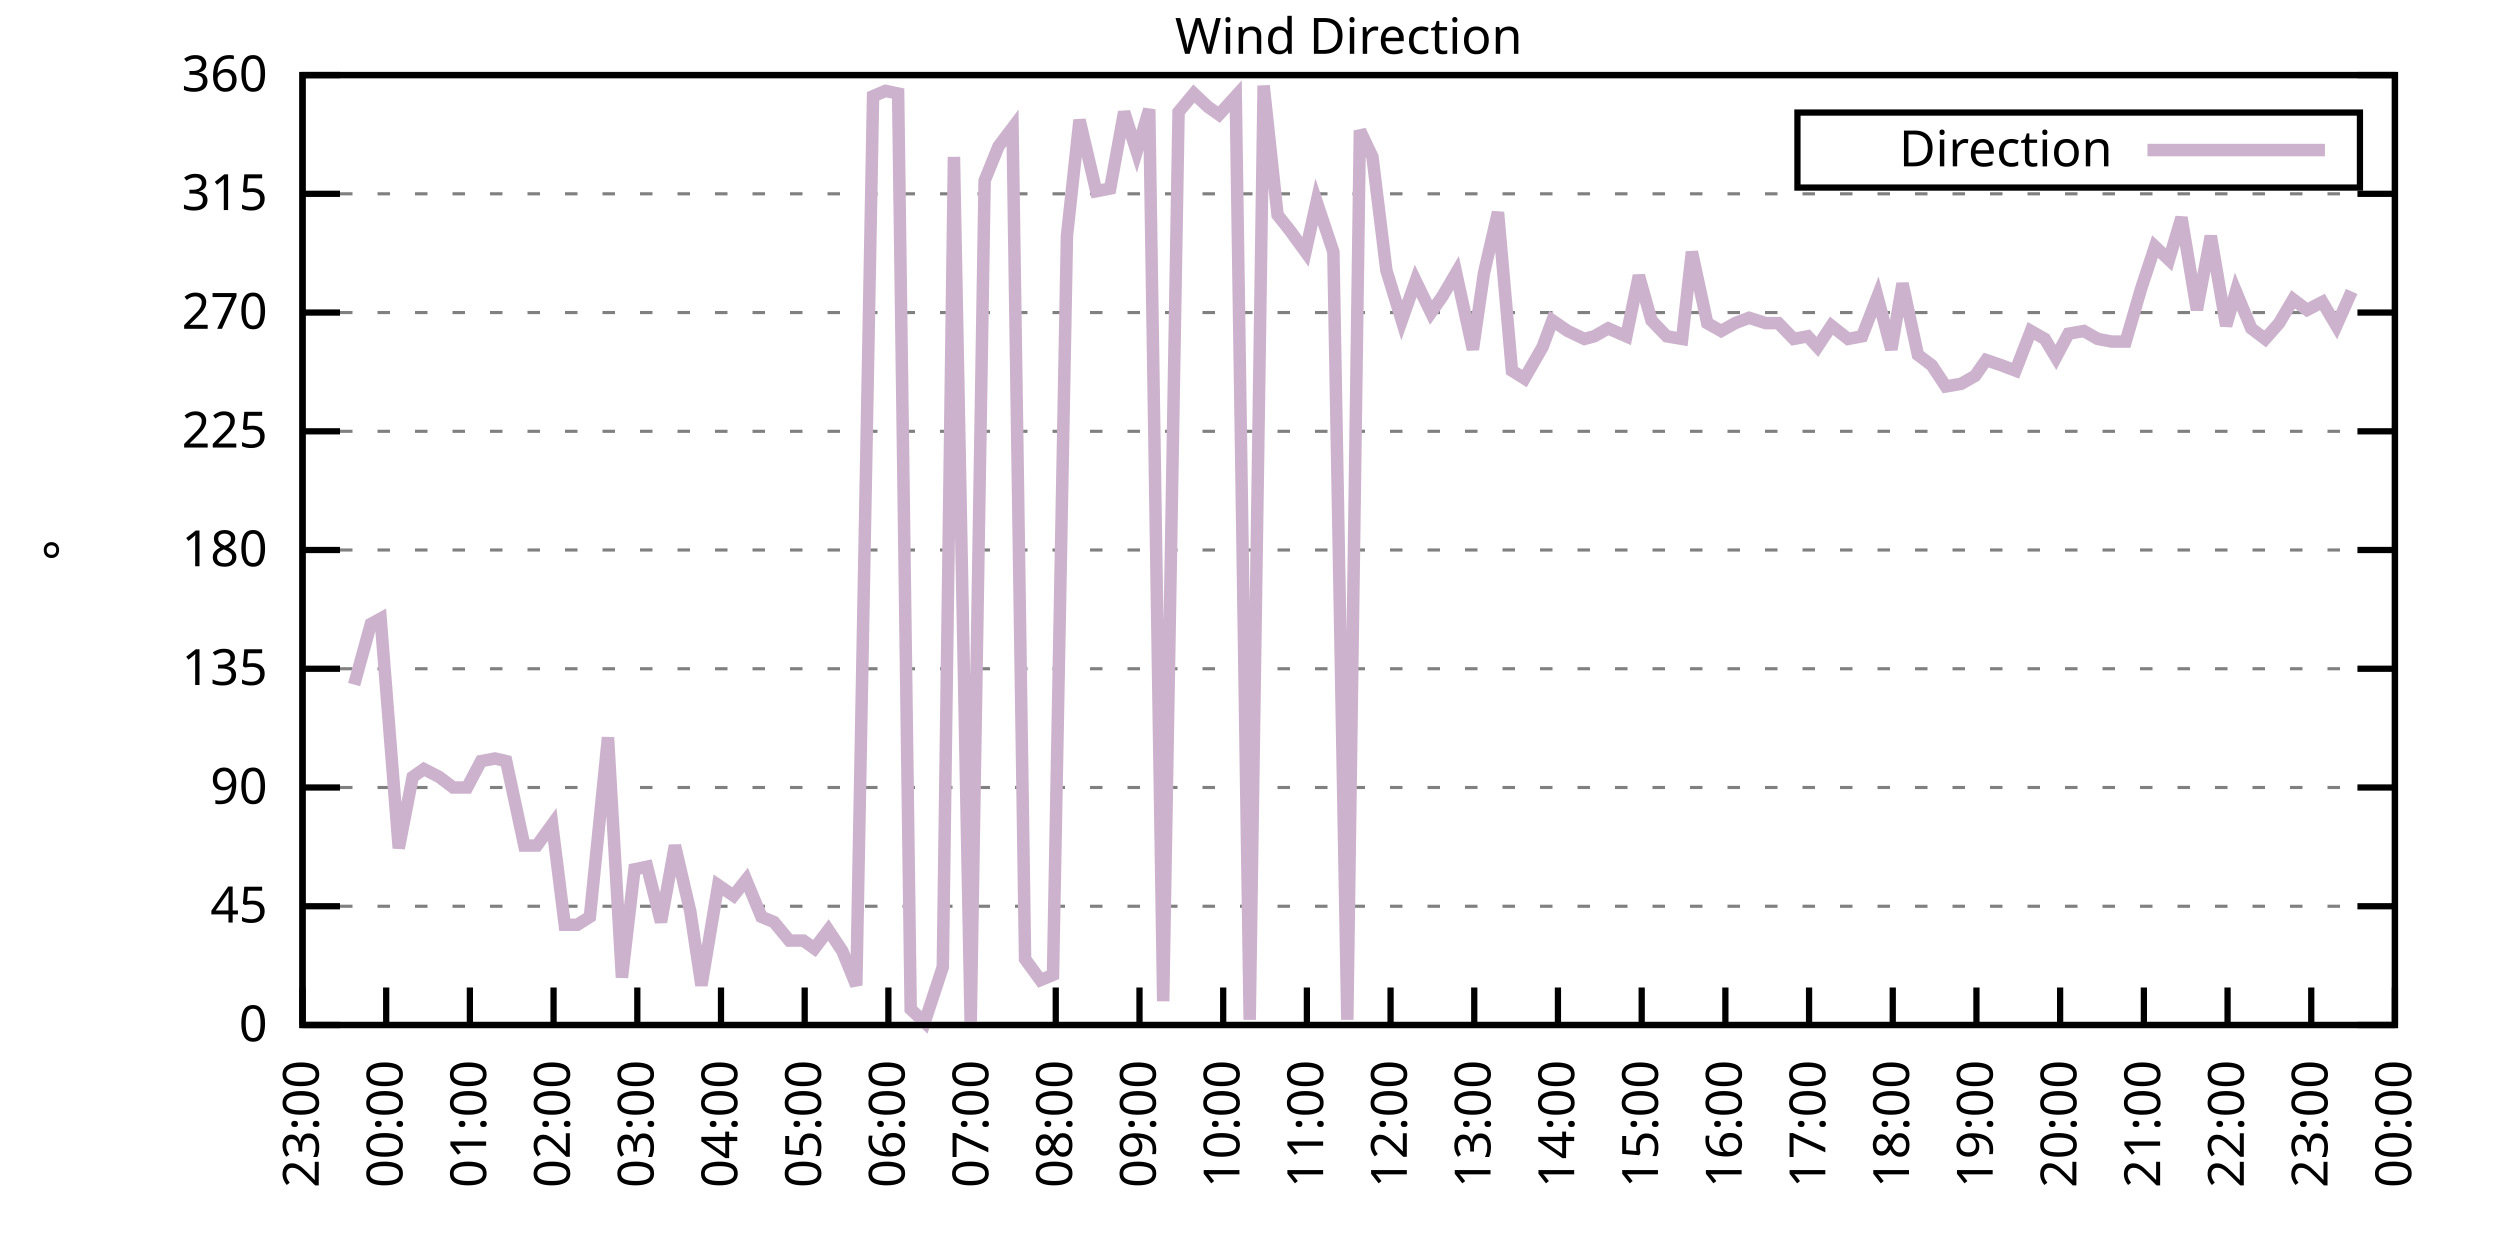
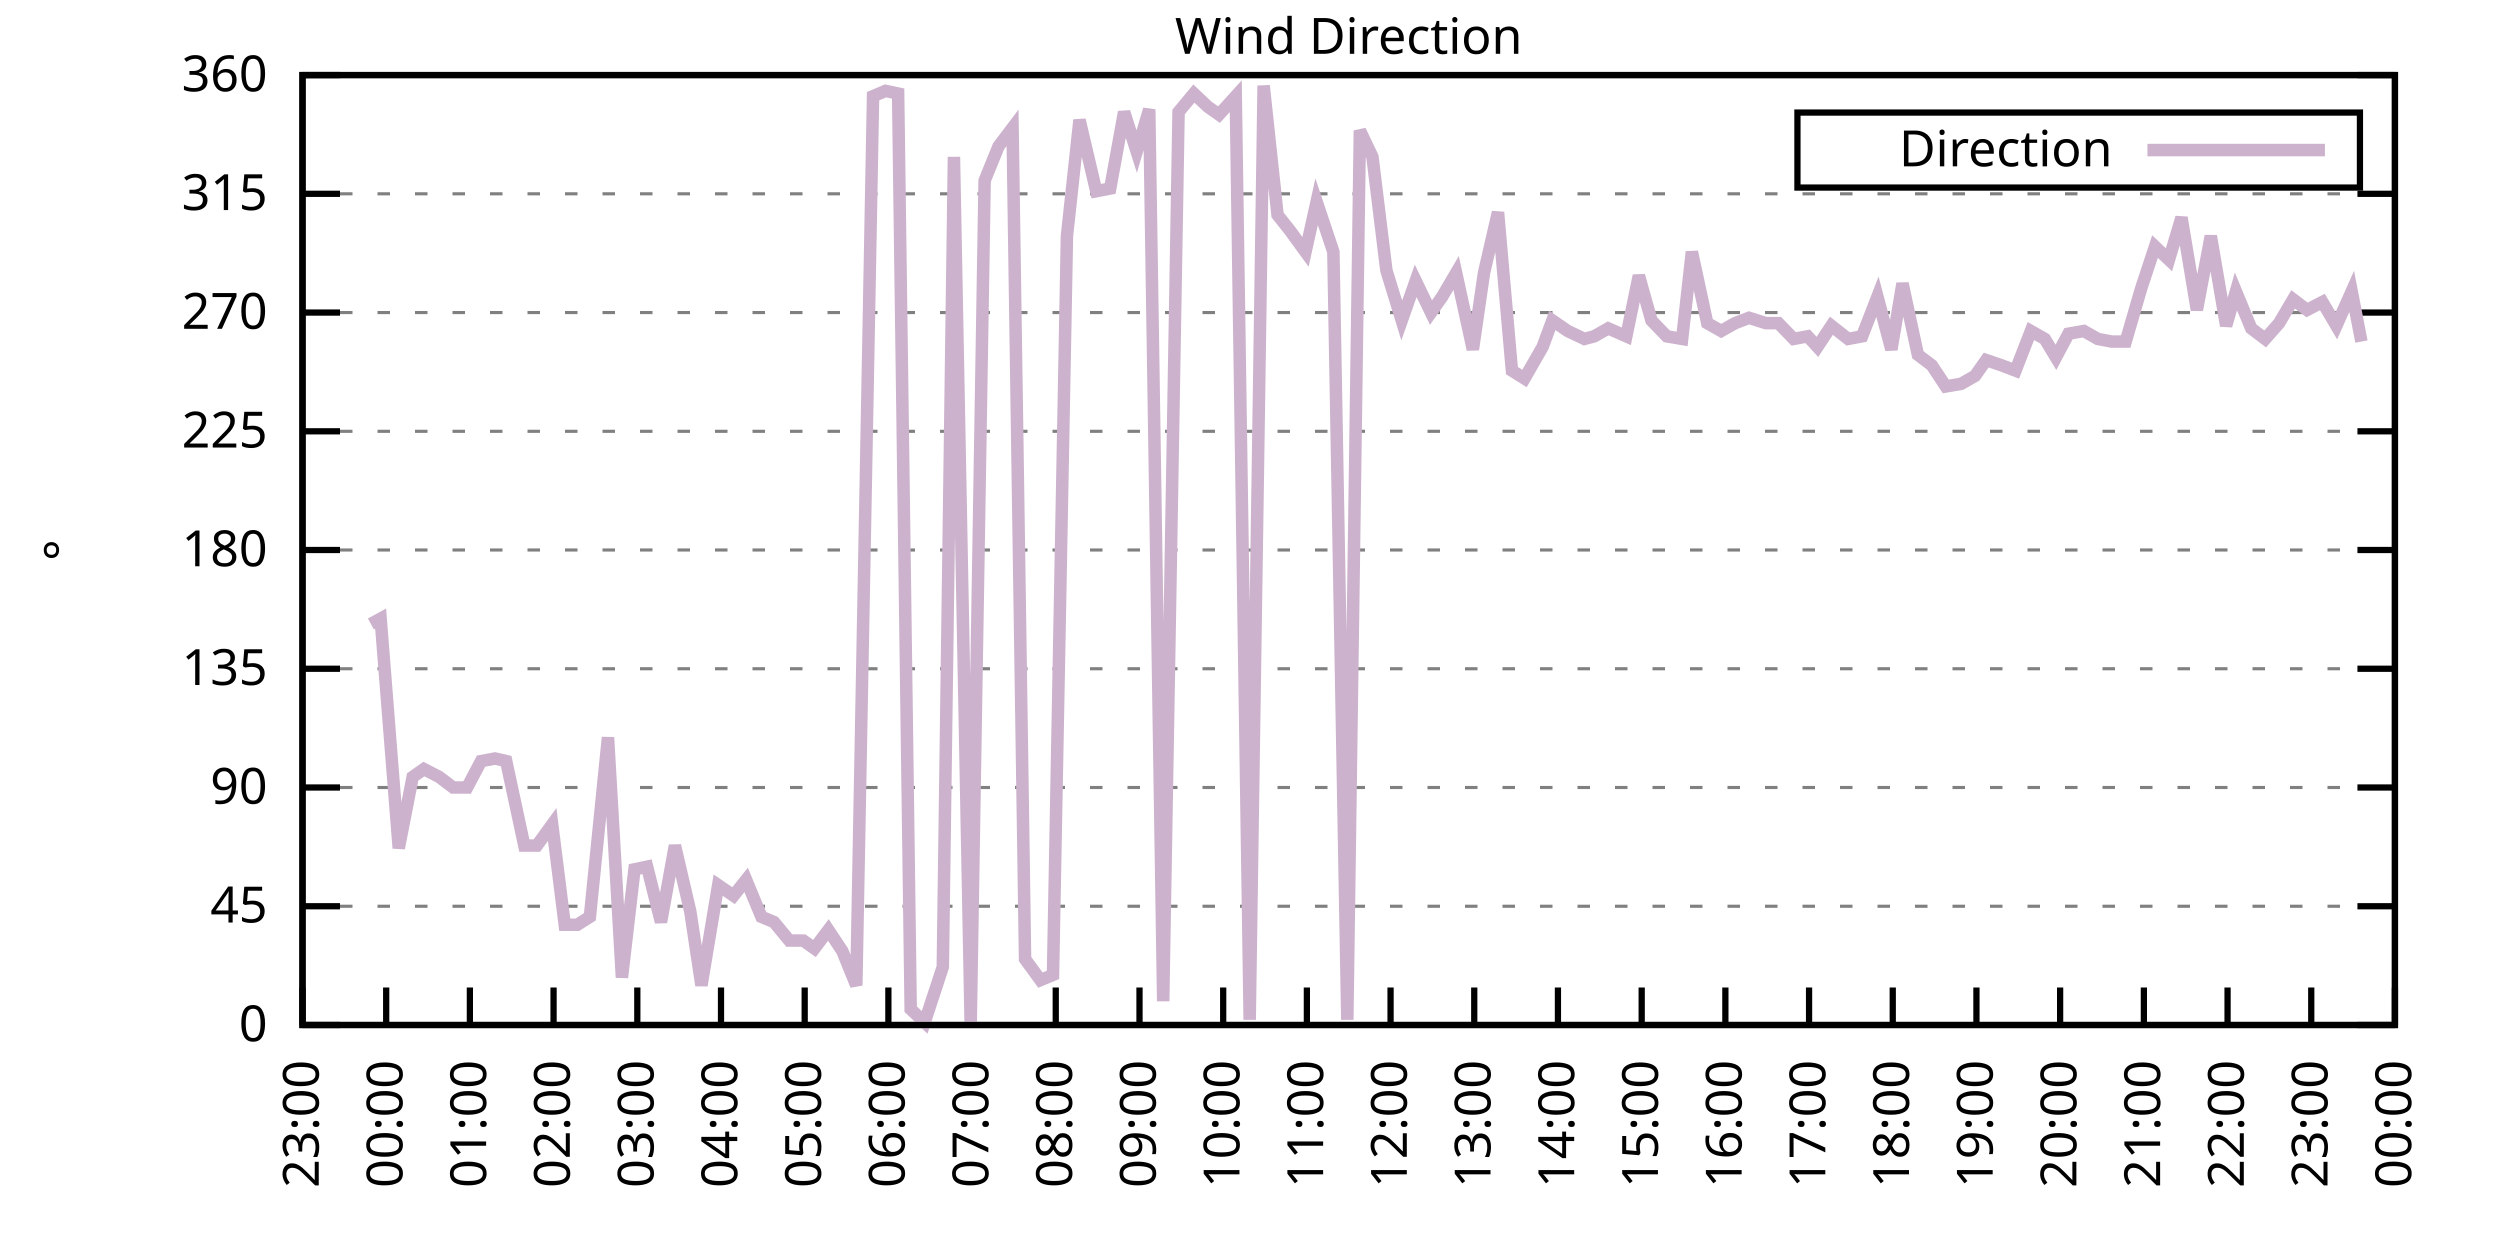
<svg xmlns="http://www.w3.org/2000/svg" xmlns:xlink="http://www.w3.org/1999/xlink" width="400" height="200" viewBox="0 0 400 200">
  <g id="gnuplot_canvas">
    <rect x="0" y="0" width="400" height="200" fill="none" />
    <defs>
      <circle id="gpDot" r="0.5" stroke-width="0.5" stroke="currentColor" />
      <path id="gpPt0" stroke-width="0.333" stroke="currentColor" d="M-1,0 h2 M0,-1 v2" />
      <path id="gpPt1" stroke-width="0.333" stroke="currentColor" d="M-1,-1 L1,1 M1,-1 L-1,1" />
      <path id="gpPt2" stroke-width="0.333" stroke="currentColor" d="M-1,0 L1,0 M0,-1 L0,1 M-1,-1 L1,1 M-1,1 L1,-1" />
      <rect id="gpPt3" stroke-width="0.333" stroke="currentColor" x="-1" y="-1" width="2" height="2" />
      <rect id="gpPt4" stroke-width="0.333" stroke="currentColor" fill="currentColor" x="-1" y="-1" width="2" height="2" />
      <circle id="gpPt5" stroke-width="0.333" stroke="currentColor" cx="0" cy="0" r="1" />
      <use xlink:href="#gpPt5" id="gpPt6" fill="currentColor" stroke="none" />
      <path id="gpPt7" stroke-width="0.333" stroke="currentColor" d="M0,-1.33 L-1.33,0.67 L1.33,0.67 z" />
      <use xlink:href="#gpPt7" id="gpPt8" fill="currentColor" stroke="none" />
      <use xlink:href="#gpPt7" id="gpPt9" stroke="currentColor" transform="rotate(180)" />
      <use xlink:href="#gpPt9" id="gpPt10" fill="currentColor" stroke="none" />
      <use xlink:href="#gpPt3" id="gpPt11" stroke="currentColor" transform="rotate(45)" />
      <use xlink:href="#gpPt11" id="gpPt12" fill="currentColor" stroke="none" />
      <path id="gpPt13" stroke-width="0.333" stroke="currentColor" d="M0,1.330 L1.265,0.411 L0.782,-1.067 L-0.782,-1.076 L-1.265,0.411 z" />
      <use xlink:href="#gpPt13" id="gpPt14" fill="currentColor" stroke="none" />
      <filter id="textbox" filterUnits="objectBoundingBox" x="0" y="0" height="1" width="1">
        <feFlood flood-color="white" flood-opacity="1" result="bgnd" />
        <feComposite in="SourceGraphic" in2="bgnd" operator="atop" />
      </filter>
      <filter id="greybox" filterUnits="objectBoundingBox" x="0" y="0" height="1" width="1">
        <feFlood flood-color="lightgrey" flood-opacity="1" result="grey" />
        <feComposite in="SourceGraphic" in2="grey" operator="atop" />
      </filter>
    </defs>
    <g fill="none" color="white" stroke="currentColor" stroke-width="1.00" stroke-linecap="butt" stroke-linejoin="miter">
</g>
    <g fill="none" color="black" stroke="currentColor" stroke-width="1.00" stroke-linecap="butt" stroke-linejoin="miter">
      <g stroke="none" shape-rendering="crispEdges">
        <polygon fill="rgb(255, 255, 255)" points="48.40,164.00 383.18,164.00 383.18,12.02 48.40,12.02 " />
      </g>
    </g>
    <g fill="none" color="black" stroke="currentColor" stroke-width="1.00" stroke-linecap="butt" stroke-linejoin="miter">
</g>
    <g fill="none" color="black" stroke="black" stroke-width="0.50" stroke-linecap="butt" stroke-linejoin="miter">
</g>
    <g fill="none" color="gray" stroke="currentColor" stroke-width="0.50" stroke-linecap="butt" stroke-linejoin="miter">
      <path stroke="gray" stroke-dasharray="2,4" class="gridline" d="M48.40,164.00 L383.19,164.00  " />
    </g>
    <g fill="none" color="gray" stroke="gray" stroke-width="1.00" stroke-linecap="butt" stroke-linejoin="miter">
</g>
    <g fill="none" color="black" stroke="currentColor" stroke-width="1.00" stroke-linecap="butt" stroke-linejoin="miter">
      <path stroke="black" d="M48.40,164.00 L54.40,164.00 M383.19,164.00 L377.19,164.00  " />
      <g transform="translate(42.80,166.60)" stroke="none" fill="black" font-family="Sans" font-size="8.00" text-anchor="end">
        <text>
          <tspan font-family="Sans"> 0</tspan>
        </text>
      </g>
    </g>
    <g fill="none" color="black" stroke="currentColor" stroke-width="1.00" stroke-linecap="butt" stroke-linejoin="miter">
</g>
    <g fill="none" color="black" stroke="black" stroke-width="0.50" stroke-linecap="butt" stroke-linejoin="miter">
</g>
    <g fill="none" color="gray" stroke="currentColor" stroke-width="0.50" stroke-linecap="butt" stroke-linejoin="miter">
      <path stroke="gray" stroke-dasharray="2,4" class="gridline" d="M48.40,145.00 L383.19,145.00  " />
    </g>
    <g fill="none" color="gray" stroke="gray" stroke-width="1.00" stroke-linecap="butt" stroke-linejoin="miter">
</g>
    <g fill="none" color="black" stroke="currentColor" stroke-width="1.00" stroke-linecap="butt" stroke-linejoin="miter">
      <path stroke="black" d="M48.40,145.00 L54.40,145.00 M383.19,145.00 L377.19,145.00  " />
      <g transform="translate(42.80,147.60)" stroke="none" fill="black" font-family="Sans" font-size="8.00" text-anchor="end">
        <text>
          <tspan font-family="Sans"> 45</tspan>
        </text>
      </g>
    </g>
    <g fill="none" color="black" stroke="currentColor" stroke-width="1.00" stroke-linecap="butt" stroke-linejoin="miter">
</g>
    <g fill="none" color="black" stroke="black" stroke-width="0.50" stroke-linecap="butt" stroke-linejoin="miter">
</g>
    <g fill="none" color="gray" stroke="currentColor" stroke-width="0.50" stroke-linecap="butt" stroke-linejoin="miter">
      <path stroke="gray" stroke-dasharray="2,4" class="gridline" d="M48.40,126.00 L383.19,126.00  " />
    </g>
    <g fill="none" color="gray" stroke="gray" stroke-width="1.00" stroke-linecap="butt" stroke-linejoin="miter">
</g>
    <g fill="none" color="black" stroke="currentColor" stroke-width="1.00" stroke-linecap="butt" stroke-linejoin="miter">
      <path stroke="black" d="M48.40,126.00 L54.40,126.00 M383.19,126.00 L377.19,126.00  " />
      <g transform="translate(42.80,128.60)" stroke="none" fill="black" font-family="Sans" font-size="8.00" text-anchor="end">
        <text>
          <tspan font-family="Sans"> 90</tspan>
        </text>
      </g>
    </g>
    <g fill="none" color="black" stroke="currentColor" stroke-width="1.00" stroke-linecap="butt" stroke-linejoin="miter">
</g>
    <g fill="none" color="black" stroke="black" stroke-width="0.50" stroke-linecap="butt" stroke-linejoin="miter">
</g>
    <g fill="none" color="gray" stroke="currentColor" stroke-width="0.50" stroke-linecap="butt" stroke-linejoin="miter">
      <path stroke="gray" stroke-dasharray="2,4" class="gridline" d="M48.40,107.00 L383.19,107.00  " />
    </g>
    <g fill="none" color="gray" stroke="gray" stroke-width="1.00" stroke-linecap="butt" stroke-linejoin="miter">
</g>
    <g fill="none" color="black" stroke="currentColor" stroke-width="1.00" stroke-linecap="butt" stroke-linejoin="miter">
      <path stroke="black" d="M48.40,107.00 L54.40,107.00 M383.19,107.00 L377.19,107.00  " />
      <g transform="translate(42.80,109.60)" stroke="none" fill="black" font-family="Sans" font-size="8.00" text-anchor="end">
        <text>
          <tspan font-family="Sans"> 135</tspan>
        </text>
      </g>
    </g>
    <g fill="none" color="black" stroke="currentColor" stroke-width="1.00" stroke-linecap="butt" stroke-linejoin="miter">
</g>
    <g fill="none" color="black" stroke="black" stroke-width="0.50" stroke-linecap="butt" stroke-linejoin="miter">
</g>
    <g fill="none" color="gray" stroke="currentColor" stroke-width="0.50" stroke-linecap="butt" stroke-linejoin="miter">
      <path stroke="gray" stroke-dasharray="2,4" class="gridline" d="M48.40,88.00 L383.19,88.00  " />
    </g>
    <g fill="none" color="gray" stroke="gray" stroke-width="1.00" stroke-linecap="butt" stroke-linejoin="miter">
</g>
    <g fill="none" color="black" stroke="currentColor" stroke-width="1.00" stroke-linecap="butt" stroke-linejoin="miter">
      <path stroke="black" d="M48.40,88.00 L54.40,88.00 M383.19,88.00 L377.19,88.00  " />
      <g transform="translate(42.80,90.60)" stroke="none" fill="black" font-family="Sans" font-size="8.00" text-anchor="end">
        <text>
          <tspan font-family="Sans"> 180</tspan>
        </text>
      </g>
    </g>
    <g fill="none" color="black" stroke="currentColor" stroke-width="1.00" stroke-linecap="butt" stroke-linejoin="miter">
</g>
    <g fill="none" color="black" stroke="black" stroke-width="0.50" stroke-linecap="butt" stroke-linejoin="miter">
</g>
    <g fill="none" color="gray" stroke="currentColor" stroke-width="0.50" stroke-linecap="butt" stroke-linejoin="miter">
      <path stroke="gray" stroke-dasharray="2,4" class="gridline" d="M48.40,69.01 L383.19,69.01  " />
    </g>
    <g fill="none" color="gray" stroke="gray" stroke-width="1.00" stroke-linecap="butt" stroke-linejoin="miter">
</g>
    <g fill="none" color="black" stroke="currentColor" stroke-width="1.00" stroke-linecap="butt" stroke-linejoin="miter">
      <path stroke="black" d="M48.40,69.01 L54.40,69.01 M383.19,69.01 L377.19,69.01  " />
      <g transform="translate(42.80,71.61)" stroke="none" fill="black" font-family="Sans" font-size="8.00" text-anchor="end">
        <text>
          <tspan font-family="Sans"> 225</tspan>
        </text>
      </g>
    </g>
    <g fill="none" color="black" stroke="currentColor" stroke-width="1.00" stroke-linecap="butt" stroke-linejoin="miter">
</g>
    <g fill="none" color="black" stroke="black" stroke-width="0.50" stroke-linecap="butt" stroke-linejoin="miter">
</g>
    <g fill="none" color="gray" stroke="currentColor" stroke-width="0.50" stroke-linecap="butt" stroke-linejoin="miter">
      <path stroke="gray" stroke-dasharray="2,4" class="gridline" d="M48.40,50.01 L383.19,50.01  " />
    </g>
    <g fill="none" color="gray" stroke="gray" stroke-width="1.00" stroke-linecap="butt" stroke-linejoin="miter">
</g>
    <g fill="none" color="black" stroke="currentColor" stroke-width="1.00" stroke-linecap="butt" stroke-linejoin="miter">
      <path stroke="black" d="M48.40,50.01 L54.40,50.01 M383.19,50.01 L377.19,50.01  " />
      <g transform="translate(42.80,52.61)" stroke="none" fill="black" font-family="Sans" font-size="8.00" text-anchor="end">
        <text>
          <tspan font-family="Sans"> 270</tspan>
        </text>
      </g>
    </g>
    <g fill="none" color="black" stroke="currentColor" stroke-width="1.00" stroke-linecap="butt" stroke-linejoin="miter">
</g>
    <g fill="none" color="black" stroke="black" stroke-width="0.50" stroke-linecap="butt" stroke-linejoin="miter">
</g>
    <g fill="none" color="gray" stroke="currentColor" stroke-width="0.50" stroke-linecap="butt" stroke-linejoin="miter">
      <path stroke="gray" stroke-dasharray="2,4" class="gridline" d="M48.40,31.01 L383.19,31.01  " />
    </g>
    <g fill="none" color="gray" stroke="gray" stroke-width="1.00" stroke-linecap="butt" stroke-linejoin="miter">
</g>
    <g fill="none" color="black" stroke="currentColor" stroke-width="1.00" stroke-linecap="butt" stroke-linejoin="miter">
      <path stroke="black" d="M48.40,31.01 L54.40,31.01 M383.19,31.01 L377.19,31.01  " />
      <g transform="translate(42.80,33.61)" stroke="none" fill="black" font-family="Sans" font-size="8.00" text-anchor="end">
        <text>
          <tspan font-family="Sans"> 315</tspan>
        </text>
      </g>
    </g>
    <g fill="none" color="black" stroke="currentColor" stroke-width="1.00" stroke-linecap="butt" stroke-linejoin="miter">
</g>
    <g fill="none" color="black" stroke="black" stroke-width="0.50" stroke-linecap="butt" stroke-linejoin="miter">
</g>
    <g fill="none" color="gray" stroke="currentColor" stroke-width="0.50" stroke-linecap="butt" stroke-linejoin="miter">
      <path stroke="gray" stroke-dasharray="2,4" class="gridline" d="M48.40,12.01 L383.19,12.01  " />
    </g>
    <g fill="none" color="gray" stroke="gray" stroke-width="1.00" stroke-linecap="butt" stroke-linejoin="miter">
</g>
    <g fill="none" color="black" stroke="currentColor" stroke-width="1.00" stroke-linecap="butt" stroke-linejoin="miter">
      <path stroke="black" d="M48.40,12.01 L54.40,12.01 M383.19,12.01 L377.19,12.01  " />
      <g transform="translate(42.80,14.61)" stroke="none" fill="black" font-family="Sans" font-size="8.00" text-anchor="end">
        <text>
          <tspan font-family="Sans"> 360</tspan>
        </text>
      </g>
    </g>
    <g fill="none" color="black" stroke="currentColor" stroke-width="1.00" stroke-linecap="butt" stroke-linejoin="miter">
      <path stroke="black" d="M48.40,164.00 L48.40,158.00  " />
      <g transform="translate(51.00,169.60) rotate(270.00)" stroke="none" fill="black" font-family="Sans" font-size="8.00" text-anchor="end">
        <text>
          <tspan font-family="Sans">23:00</tspan>
        </text>
      </g>
    </g>
    <g fill="none" color="black" stroke="currentColor" stroke-width="1.00" stroke-linecap="butt" stroke-linejoin="miter">
      <path stroke="black" d="M61.79,164.00 L61.79,158.00  " />
      <g transform="translate(64.39,169.60) rotate(270.00)" stroke="none" fill="black" font-family="Sans" font-size="8.00" text-anchor="end">
        <text>
          <tspan font-family="Sans">00:00</tspan>
        </text>
      </g>
    </g>
    <g fill="none" color="black" stroke="currentColor" stroke-width="1.00" stroke-linecap="butt" stroke-linejoin="miter">
      <path stroke="black" d="M75.18,164.00 L75.18,158.00  " />
      <g transform="translate(77.78,169.60) rotate(270.00)" stroke="none" fill="black" font-family="Sans" font-size="8.00" text-anchor="end">
        <text>
          <tspan font-family="Sans">01:00</tspan>
        </text>
      </g>
    </g>
    <g fill="none" color="black" stroke="currentColor" stroke-width="1.00" stroke-linecap="butt" stroke-linejoin="miter">
      <path stroke="black" d="M88.57,164.00 L88.57,158.00  " />
      <g transform="translate(91.17,169.60) rotate(270.00)" stroke="none" fill="black" font-family="Sans" font-size="8.00" text-anchor="end">
        <text>
          <tspan font-family="Sans">02:00</tspan>
        </text>
      </g>
    </g>
    <g fill="none" color="black" stroke="currentColor" stroke-width="1.00" stroke-linecap="butt" stroke-linejoin="miter">
      <path stroke="black" d="M101.97,164.00 L101.97,158.00  " />
      <g transform="translate(104.57,169.60) rotate(270.00)" stroke="none" fill="black" font-family="Sans" font-size="8.00" text-anchor="end">
        <text>
          <tspan font-family="Sans">03:00</tspan>
        </text>
      </g>
    </g>
    <g fill="none" color="black" stroke="currentColor" stroke-width="1.00" stroke-linecap="butt" stroke-linejoin="miter">
      <path stroke="black" d="M115.36,164.00 L115.36,158.00  " />
      <g transform="translate(117.96,169.60) rotate(270.00)" stroke="none" fill="black" font-family="Sans" font-size="8.00" text-anchor="end">
        <text>
          <tspan font-family="Sans">04:00</tspan>
        </text>
      </g>
    </g>
    <g fill="none" color="black" stroke="currentColor" stroke-width="1.00" stroke-linecap="butt" stroke-linejoin="miter">
      <path stroke="black" d="M128.75,164.00 L128.75,158.00  " />
      <g transform="translate(131.35,169.60) rotate(270.00)" stroke="none" fill="black" font-family="Sans" font-size="8.00" text-anchor="end">
        <text>
          <tspan font-family="Sans">05:00</tspan>
        </text>
      </g>
    </g>
    <g fill="none" color="black" stroke="currentColor" stroke-width="1.00" stroke-linecap="butt" stroke-linejoin="miter">
      <path stroke="black" d="M142.14,164.00 L142.14,158.00  " />
      <g transform="translate(144.74,169.60) rotate(270.00)" stroke="none" fill="black" font-family="Sans" font-size="8.00" text-anchor="end">
        <text>
          <tspan font-family="Sans">06:00</tspan>
        </text>
      </g>
    </g>
    <g fill="none" color="black" stroke="currentColor" stroke-width="1.00" stroke-linecap="butt" stroke-linejoin="miter">
      <path stroke="black" d="M155.53,164.00 L155.53,158.00  " />
      <g transform="translate(158.13,169.60) rotate(270.00)" stroke="none" fill="black" font-family="Sans" font-size="8.00" text-anchor="end">
        <text>
          <tspan font-family="Sans">07:00</tspan>
        </text>
      </g>
    </g>
    <g fill="none" color="black" stroke="currentColor" stroke-width="1.00" stroke-linecap="butt" stroke-linejoin="miter">
      <path stroke="black" d="M168.92,164.00 L168.92,158.00  " />
      <g transform="translate(171.52,169.60) rotate(270.00)" stroke="none" fill="black" font-family="Sans" font-size="8.00" text-anchor="end">
        <text>
          <tspan font-family="Sans">08:00</tspan>
        </text>
      </g>
    </g>
    <g fill="none" color="black" stroke="currentColor" stroke-width="1.00" stroke-linecap="butt" stroke-linejoin="miter">
      <path stroke="black" d="M182.32,164.00 L182.32,158.00  " />
      <g transform="translate(184.92,169.60) rotate(270.00)" stroke="none" fill="black" font-family="Sans" font-size="8.00" text-anchor="end">
        <text>
          <tspan font-family="Sans">09:00</tspan>
        </text>
      </g>
    </g>
    <g fill="none" color="black" stroke="currentColor" stroke-width="1.00" stroke-linecap="butt" stroke-linejoin="miter">
      <path stroke="black" d="M195.71,164.00 L195.71,158.00  " />
      <g transform="translate(198.31,169.60) rotate(270.00)" stroke="none" fill="black" font-family="Sans" font-size="8.00" text-anchor="end">
        <text>
          <tspan font-family="Sans">10:00</tspan>
        </text>
      </g>
    </g>
    <g fill="none" color="black" stroke="currentColor" stroke-width="1.00" stroke-linecap="butt" stroke-linejoin="miter">
      <path stroke="black" d="M209.10,164.00 L209.10,158.00  " />
      <g transform="translate(211.70,169.60) rotate(270.00)" stroke="none" fill="black" font-family="Sans" font-size="8.00" text-anchor="end">
        <text>
          <tspan font-family="Sans">11:00</tspan>
        </text>
      </g>
    </g>
    <g fill="none" color="black" stroke="currentColor" stroke-width="1.00" stroke-linecap="butt" stroke-linejoin="miter">
      <path stroke="black" d="M222.49,164.00 L222.49,158.00  " />
      <g transform="translate(225.09,169.60) rotate(270.00)" stroke="none" fill="black" font-family="Sans" font-size="8.00" text-anchor="end">
        <text>
          <tspan font-family="Sans">12:00</tspan>
        </text>
      </g>
    </g>
    <g fill="none" color="black" stroke="currentColor" stroke-width="1.00" stroke-linecap="butt" stroke-linejoin="miter">
      <path stroke="black" d="M235.88,164.00 L235.88,158.00  " />
      <g transform="translate(238.48,169.60) rotate(270.00)" stroke="none" fill="black" font-family="Sans" font-size="8.00" text-anchor="end">
        <text>
          <tspan font-family="Sans">13:00</tspan>
        </text>
      </g>
    </g>
    <g fill="none" color="black" stroke="currentColor" stroke-width="1.00" stroke-linecap="butt" stroke-linejoin="miter">
      <path stroke="black" d="M249.27,164.00 L249.27,158.00  " />
      <g transform="translate(251.87,169.60) rotate(270.00)" stroke="none" fill="black" font-family="Sans" font-size="8.00" text-anchor="end">
        <text>
          <tspan font-family="Sans">14:00</tspan>
        </text>
      </g>
    </g>
    <g fill="none" color="black" stroke="currentColor" stroke-width="1.00" stroke-linecap="butt" stroke-linejoin="miter">
      <path stroke="black" d="M262.67,164.00 L262.67,158.00  " />
      <g transform="translate(265.27,169.60) rotate(270.00)" stroke="none" fill="black" font-family="Sans" font-size="8.00" text-anchor="end">
        <text>
          <tspan font-family="Sans">15:00</tspan>
        </text>
      </g>
    </g>
    <g fill="none" color="black" stroke="currentColor" stroke-width="1.00" stroke-linecap="butt" stroke-linejoin="miter">
      <path stroke="black" d="M276.06,164.00 L276.06,158.00  " />
      <g transform="translate(278.66,169.60) rotate(270.00)" stroke="none" fill="black" font-family="Sans" font-size="8.00" text-anchor="end">
        <text>
          <tspan font-family="Sans">16:00</tspan>
        </text>
      </g>
    </g>
    <g fill="none" color="black" stroke="currentColor" stroke-width="1.00" stroke-linecap="butt" stroke-linejoin="miter">
      <path stroke="black" d="M289.45,164.00 L289.45,158.00  " />
      <g transform="translate(292.05,169.60) rotate(270.00)" stroke="none" fill="black" font-family="Sans" font-size="8.00" text-anchor="end">
        <text>
          <tspan font-family="Sans">17:00</tspan>
        </text>
      </g>
    </g>
    <g fill="none" color="black" stroke="currentColor" stroke-width="1.00" stroke-linecap="butt" stroke-linejoin="miter">
      <path stroke="black" d="M302.84,164.00 L302.84,158.00  " />
      <g transform="translate(305.44,169.60) rotate(270.00)" stroke="none" fill="black" font-family="Sans" font-size="8.00" text-anchor="end">
        <text>
          <tspan font-family="Sans">18:00</tspan>
        </text>
      </g>
    </g>
    <g fill="none" color="black" stroke="currentColor" stroke-width="1.00" stroke-linecap="butt" stroke-linejoin="miter">
      <path stroke="black" d="M316.23,164.00 L316.23,158.00  " />
      <g transform="translate(318.83,169.60) rotate(270.00)" stroke="none" fill="black" font-family="Sans" font-size="8.00" text-anchor="end">
        <text>
          <tspan font-family="Sans">19:00</tspan>
        </text>
      </g>
    </g>
    <g fill="none" color="black" stroke="currentColor" stroke-width="1.00" stroke-linecap="butt" stroke-linejoin="miter">
      <path stroke="black" d="M329.62,164.00 L329.62,158.00  " />
      <g transform="translate(332.22,169.60) rotate(270.00)" stroke="none" fill="black" font-family="Sans" font-size="8.00" text-anchor="end">
        <text>
          <tspan font-family="Sans">20:00</tspan>
        </text>
      </g>
    </g>
    <g fill="none" color="black" stroke="currentColor" stroke-width="1.00" stroke-linecap="butt" stroke-linejoin="miter">
      <path stroke="black" d="M343.02,164.00 L343.02,158.00  " />
      <g transform="translate(345.62,169.60) rotate(270.00)" stroke="none" fill="black" font-family="Sans" font-size="8.00" text-anchor="end">
        <text>
          <tspan font-family="Sans">21:00</tspan>
        </text>
      </g>
    </g>
    <g fill="none" color="black" stroke="currentColor" stroke-width="1.00" stroke-linecap="butt" stroke-linejoin="miter">
      <path stroke="black" d="M356.41,164.00 L356.41,158.00  " />
      <g transform="translate(359.01,169.60) rotate(270.00)" stroke="none" fill="black" font-family="Sans" font-size="8.00" text-anchor="end">
        <text>
          <tspan font-family="Sans">22:00</tspan>
        </text>
      </g>
    </g>
    <g fill="none" color="black" stroke="currentColor" stroke-width="1.00" stroke-linecap="butt" stroke-linejoin="miter">
      <path stroke="black" d="M369.80,164.00 L369.80,158.00  " />
      <g transform="translate(372.40,169.60) rotate(270.00)" stroke="none" fill="black" font-family="Sans" font-size="8.00" text-anchor="end">
        <text>
          <tspan font-family="Sans">23:00</tspan>
        </text>
      </g>
    </g>
    <g fill="none" color="black" stroke="currentColor" stroke-width="1.00" stroke-linecap="butt" stroke-linejoin="miter">
      <path stroke="black" d="M383.19,164.00 L383.19,158.00  " />
      <g transform="translate(385.79,169.60) rotate(270.00)" stroke="none" fill="black" font-family="Sans" font-size="8.00" text-anchor="end">
        <text>
          <tspan font-family="Sans">00:00</tspan>
        </text>
      </g>
    </g>
    <g fill="none" color="black" stroke="currentColor" stroke-width="1.00" stroke-linecap="butt" stroke-linejoin="miter">
</g>
    <g fill="none" color="black" stroke="currentColor" stroke-width="1.00" stroke-linecap="butt" stroke-linejoin="miter">
      <path stroke="black" d="M48.40,12.01 L48.40,164.00 L383.19,164.00 L383.19,12.01 L48.40,12.01 Z  " />
    </g>
    <g fill="none" color="black" stroke="currentColor" stroke-width="1.00" stroke-linecap="butt" stroke-linejoin="miter">
</g>
    <g fill="none" color="black" stroke="currentColor" stroke-width="1.00" stroke-linecap="butt" stroke-linejoin="miter">
      <path stroke="black" d="M287.59,30.01 L287.59,18.01 L377.59,18.01 L377.59,30.01 L287.59,30.01 Z  " />
    </g>
    <g id="Wind_direction_plot_1">
      <g fill="none" color="white" stroke="black" stroke-width="2.00" stroke-linecap="butt" stroke-linejoin="miter">
</g>
      <g fill="none" color="black" stroke="currentColor" stroke-width="2.00" stroke-linecap="butt" stroke-linejoin="miter">
        <g transform="translate(337.99,26.61)" stroke="none" fill="black" font-family="Sans" font-size="8.00" text-anchor="end">
          <text>
            <tspan font-family="Sans">Direction</tspan>
          </text>
        </g>
      </g>
      <g fill="none" color="black" stroke="currentColor" stroke-width="2.00" stroke-linecap="butt" stroke-linejoin="miter">
-         <path stroke="rgb(204, 178, 204)" d="M343.59,24.01 L371.99,24.01 M56.66,109.54 L59.34,99.83 L60.90,98.98 L63.80,135.71 L66.03,124.31 L67.82,123.05   L70.27,124.31 L72.50,126.00 L74.74,126.00 L76.97,121.78 L79.20,121.36 L80.99,121.78 L83.89,135.29 L85.90,135.29   L88.35,131.91 L90.36,147.96 L92.37,147.96 L94.38,146.69 L97.28,117.98 L99.51,156.40 L101.52,139.09 L103.53,138.67   L105.76,147.53 L107.99,135.29 L110.45,145.85 L112.23,157.67 L114.91,141.62 L117.37,143.31 L119.38,140.78 L121.83,146.69   L123.84,147.53 L126.29,150.49 L128.53,150.49 L130.31,151.76 L132.54,148.80 L134.78,152.18 L137.01,157.67 L139.69,15.39   L141.69,14.54 L143.70,14.97 L145.71,161.47 L147.94,163.58 L150.85,154.71 L152.63,25.10 L155.31,164.00 L157.54,28.90   L159.77,23.41 L162.01,20.45 L164.01,153.45 L166.47,156.82 L168.48,155.98 L170.71,37.76 L172.72,19.19 L175.40,30.59   L177.63,30.16 L179.86,17.92 L181.87,24.25 L183.88,17.50 L186.11,160.20 L188.57,17.92 L191.02,14.97 L193.25,17.08   L195.04,18.34 L197.72,15.39 L199.95,163.16 L202.18,13.70 L204.41,34.39 L206.42,36.92 L208.88,40.30 L210.66,32.28   L213.34,40.30 L215.57,163.16 L217.58,20.88 L219.59,25.10 L221.82,43.25 L224.28,51.27 L226.51,44.94 L228.96,50.01   L230.75,47.47 L232.98,43.67 L235.66,55.92 L237.44,43.67 L239.68,33.96 L241.91,59.30 L243.92,60.56 L246.82,55.50   L248.38,51.27 L250.84,52.96 L253.51,54.23 L255.08,53.81 L257.31,52.54 L260.21,53.81 L262.22,44.10 L264.23,51.27   L266.68,53.81 L269.14,54.23 L270.70,40.30 L273.16,51.70 L275.39,52.96 L277.62,51.70 L279.85,50.85 L282.53,51.70   L284.54,51.70 L286.99,54.23 L289.23,53.81 L290.79,55.50 L293.02,52.12 L295.70,54.23 L297.93,53.81 L300.39,47.47   L302.62,55.92 L304.40,45.36 L306.86,56.76 L309.09,58.45 L311.32,61.83 L313.78,61.41 L316.01,60.14 L317.79,57.61   L320.25,58.45 L322.48,59.30 L324.94,52.96 L327.17,54.23 L328.95,57.18 L330.96,53.39 L333.42,52.96 L335.65,54.23   L337.88,54.65 L340.11,54.65 L342.57,46.21 L344.80,39.45 L347.03,41.56 L349.04,34.81 L351.50,49.59 L353.73,37.76   L356.18,52.12 L357.75,46.63 L360.20,52.54 L362.43,54.23 L364.66,51.70 L366.90,47.90 L369.13,49.59 L371.58,48.32   L373.82,52.12 L376.27,46.63  " />
+         <path stroke="rgb(204, 178, 204)" d="M343.59,24.01 L371.99,24.01 M59.34,99.83 L60.90,98.98 L63.80,135.71 L66.03,124.31 L67.82,123.05 L70.27,124.31   L72.50,126.00 L74.74,126.00 L76.97,121.78 L79.20,121.36 L80.99,121.78 L83.89,135.29 L85.90,135.29 L88.35,131.91   L90.36,147.96 L92.37,147.96 L94.38,146.69 L97.28,117.98 L99.51,156.40 L101.52,139.09 L103.53,138.67 L105.76,147.53   L107.99,135.29 L110.45,145.85 L112.23,157.67 L114.91,141.62 L117.37,143.31 L119.38,140.78 L121.83,146.69 L123.84,147.53   L126.29,150.49 L128.53,150.49 L130.31,151.76 L132.54,148.80 L134.78,152.18 L137.01,157.67 L139.69,15.39 L141.69,14.54   L143.70,14.97 L145.71,161.47 L147.94,163.58 L150.85,154.71 L152.63,25.10 L155.31,164.00 L157.54,28.90 L159.77,23.41   L162.01,20.45 L164.01,153.45 L166.47,156.82 L168.48,155.98 L170.71,37.76 L172.72,19.19 L175.40,30.59 L177.63,30.16   L179.86,17.92 L181.87,24.25 L183.88,17.50 L186.11,160.20 L188.57,17.92 L191.02,14.97 L193.25,17.08 L195.04,18.34   L197.72,15.39 L199.95,163.16 L202.18,13.70 L204.41,34.39 L206.42,36.92 L208.88,40.30 L210.66,32.28 L213.34,40.30   L215.57,163.16 L217.58,20.88 L219.59,25.10 L221.82,43.25 L224.28,51.27 L226.51,44.94 L228.96,50.01 L230.75,47.47   L232.98,43.67 L235.66,55.92 L237.44,43.67 L239.68,33.96 L241.91,59.30 L243.92,60.56 L246.82,55.50 L248.38,51.27   L250.84,52.96 L253.51,54.23 L255.08,53.81 L257.31,52.54 L260.21,53.81 L262.22,44.10 L264.23,51.27 L266.68,53.81   L269.14,54.23 L270.70,40.30 L273.16,51.70 L275.39,52.96 L277.62,51.70 L279.85,50.85 L282.53,51.70 L284.54,51.70   L286.99,54.23 L289.23,53.81 L290.79,55.50 L293.02,52.12 L295.70,54.23 L297.93,53.81 L300.39,47.47 L302.62,55.92   L304.40,45.36 L306.86,56.76 L309.09,58.45 L311.32,61.83 L313.78,61.41 L316.01,60.14 L317.79,57.61 L320.25,58.45   L322.48,59.30 L324.94,52.96 L327.17,54.23 L328.95,57.18 L330.96,53.39 L333.42,52.96 L335.65,54.23 L337.88,54.65   L340.11,54.65 L342.57,46.21 L344.80,39.45 L347.03,41.56 L349.04,34.81 L351.50,49.59 L353.73,37.76 L356.18,52.12   L357.75,46.63 L360.20,52.54 L362.43,54.23 L364.66,51.70 L366.90,47.90 L369.13,49.59 L371.58,48.32 L373.82,52.12   L376.27,46.63 L377.83,54.65  " />
      </g>
    </g>
    <g fill="none" color="black" stroke="currentColor" stroke-width="2.00" stroke-linecap="butt" stroke-linejoin="miter">
</g>
    <g fill="none" color="black" stroke="black" stroke-width="1.00" stroke-linecap="butt" stroke-linejoin="miter">
</g>
    <g fill="none" color="black" stroke="currentColor" stroke-width="1.00" stroke-linecap="butt" stroke-linejoin="miter">
      <path stroke="black" d="M48.40,12.01 L48.40,164.00 L383.19,164.00 L383.19,12.01 L48.40,12.01 Z  " />
      <g transform="translate(12.80,88.01) rotate(270.00)" stroke="none" fill="black" font-family="Sans" font-size="8.00" text-anchor="middle">
        <text>
          <tspan font-family="Sans">°</tspan>
        </text>
      </g>
    </g>
    <g fill="none" color="black" stroke="currentColor" stroke-width="1.00" stroke-linecap="butt" stroke-linejoin="miter">
</g>
    <g fill="none" color="black" stroke="currentColor" stroke-width="1.00" stroke-linecap="butt" stroke-linejoin="miter">
      <g transform="translate(215.79,8.61)" stroke="none" fill="black" font-family="Sans" font-size="8.00" text-anchor="middle">
        <text>
          <tspan font-family="Sans">Wind Direction</tspan>
        </text>
      </g>
    </g>
    <g fill="none" color="black" stroke="currentColor" stroke-width="1.00" stroke-linecap="butt" stroke-linejoin="miter">
</g>
  </g>
</svg>
